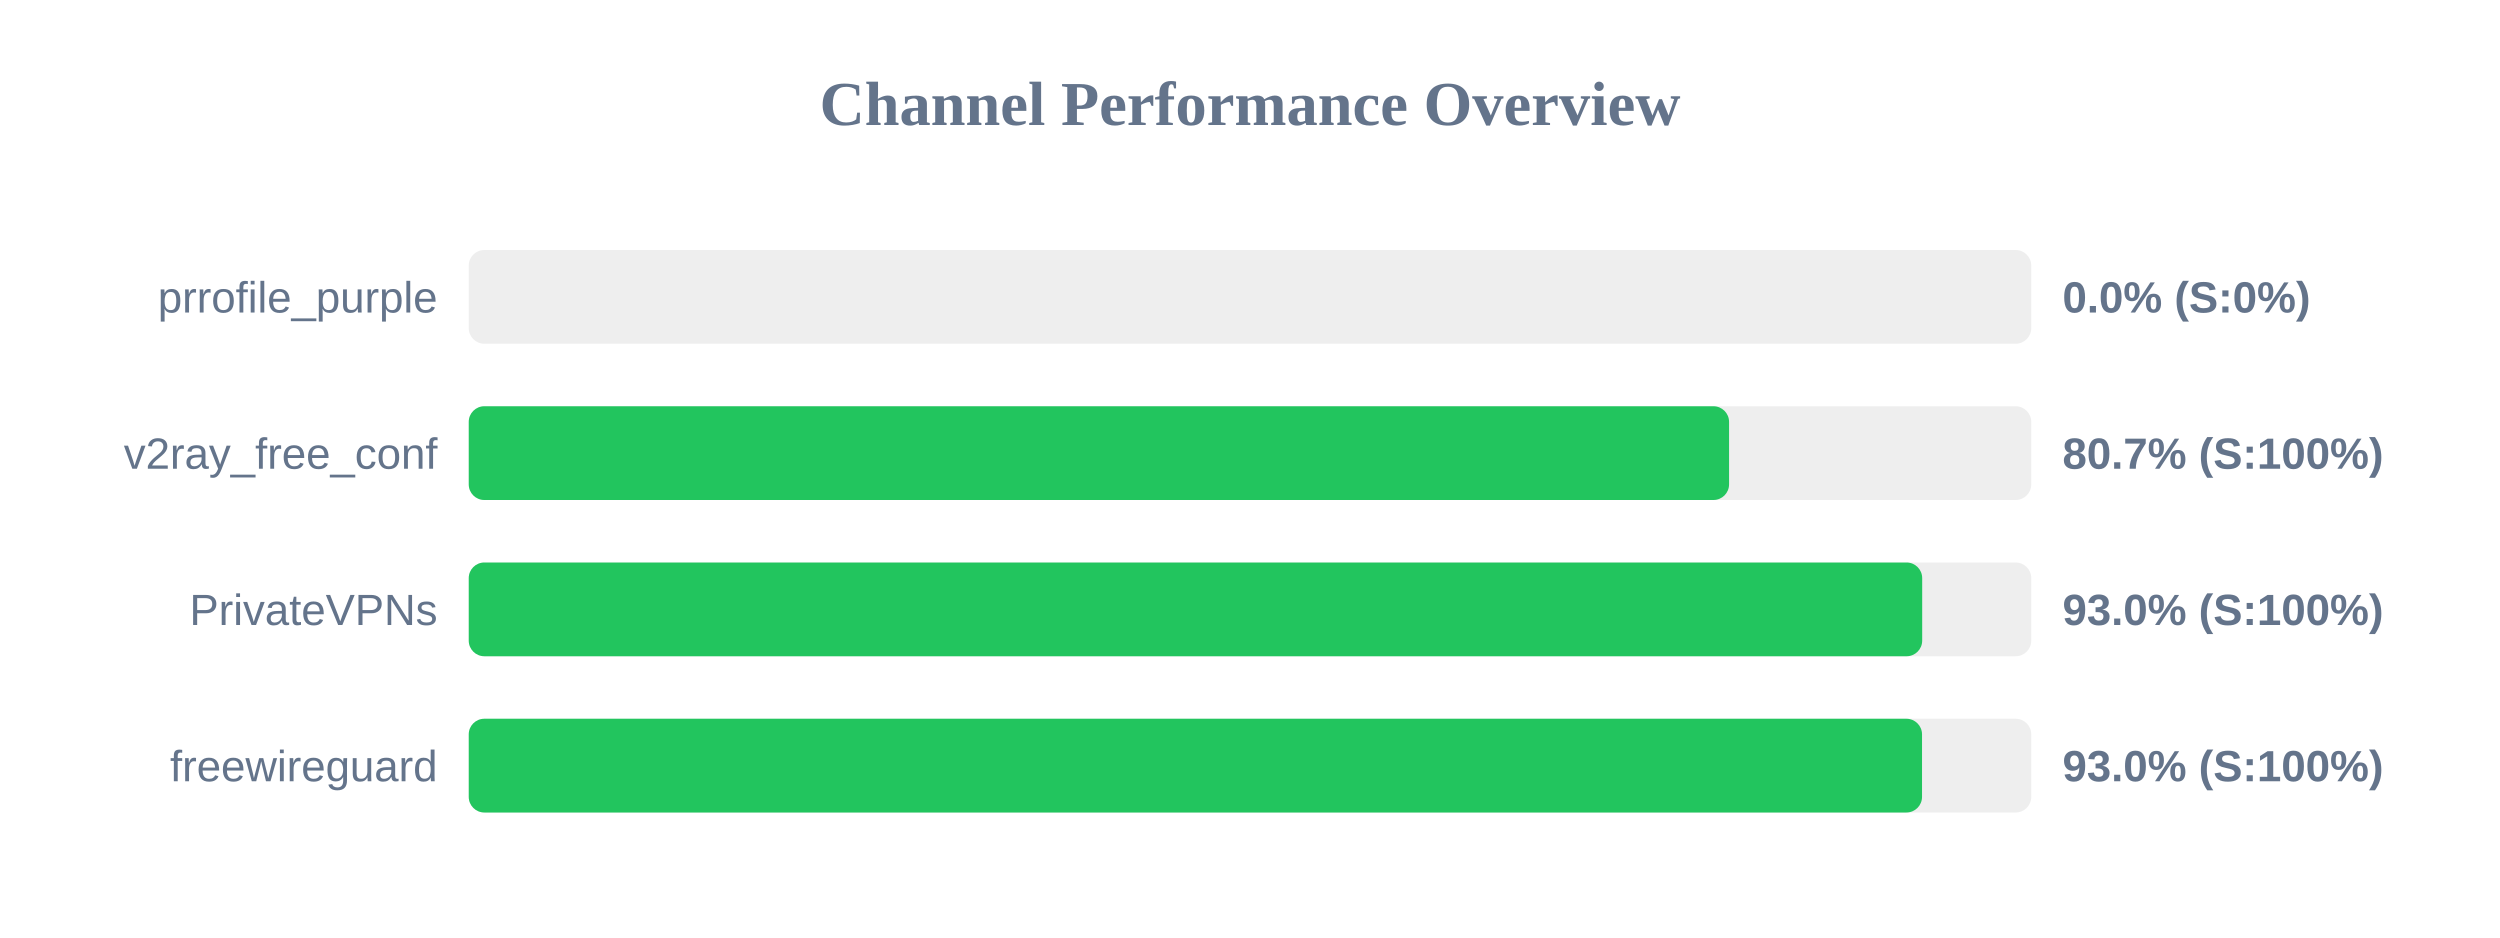
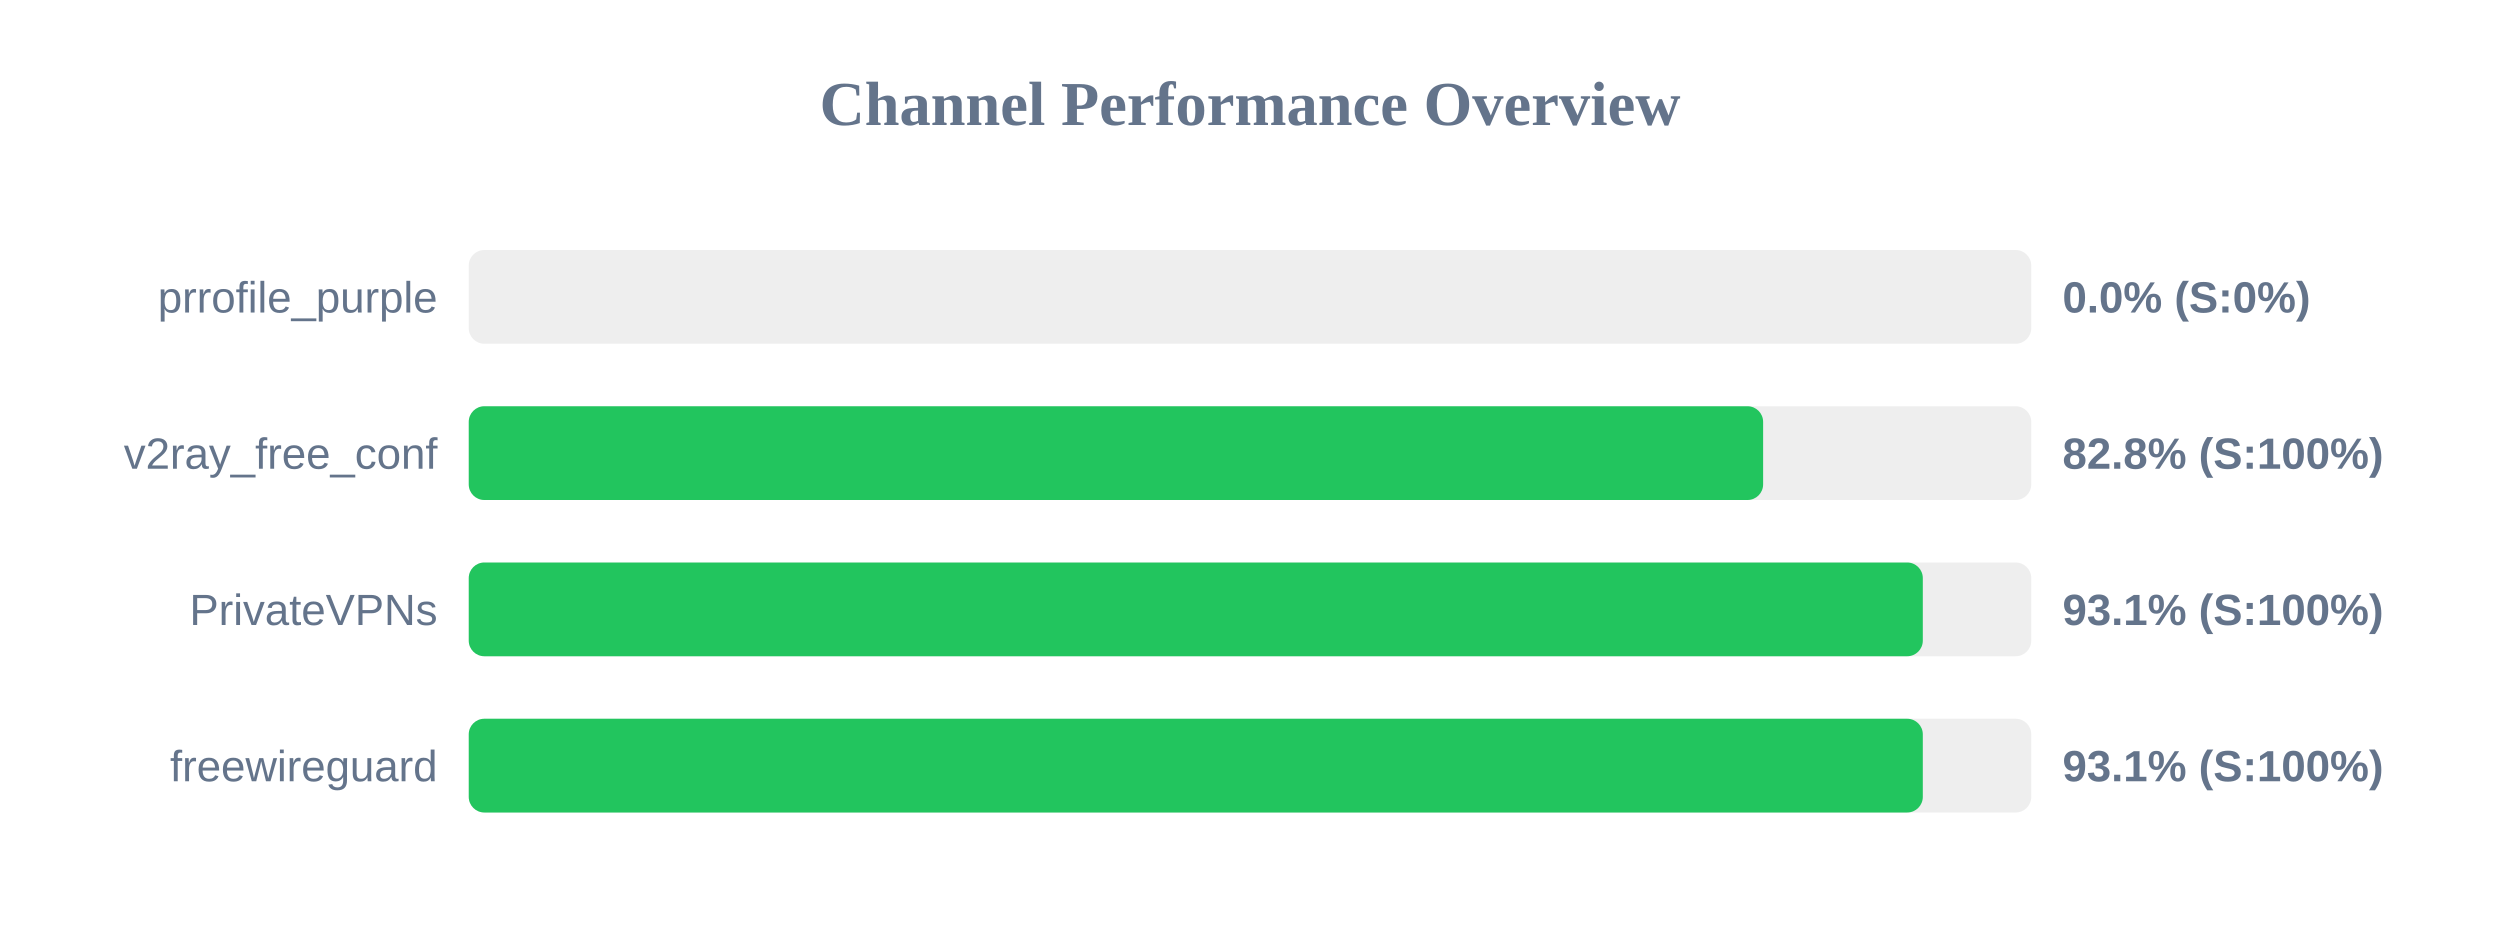
<svg xmlns="http://www.w3.org/2000/svg" width="800" height="300" version="1.1">
  <style>
        .row { font: 14px Arial; fill: #64748b; }
        .score { font: bold 14px Arial; fill: #64748b; }
    </style>
  <text x="400" y="40" text-anchor="middle" font-size="20px" font-weight="bold" fill="#64748b">Channel Performance Overview</text>
  <rect x="150" y="80" width="500" height="30" fill="#eee" rx="5" />
  <rect x="150" y="80" width="0.0" height="30" fill="#ef4444" rx="5" />
  <text x="140" y="100" text-anchor="end" class="row">prrofile_purple</text>
  <text x="660" y="100" text-anchor="start" class="score">0.0% (S:0%)</text>
  <rect x="150" y="130" width="500" height="30" fill="#eee" rx="5" />
-   <rect x="150" y="130" width="403.3" height="30" fill="#22c55e" rx="5" />
+   <rect x="150" y="130" width="414.2" height="30" fill="#22c55e" rx="5" />
  <text x="140" y="150" text-anchor="end" class="row">v2ray_free_conf</text>
-   <text x="660" y="150" text-anchor="start" class="score">80.7% (S:100%)</text>
+   <text x="660" y="150" text-anchor="start" class="score">82.8% (S:100%)</text>
  <rect x="150" y="180" width="500" height="30" fill="#eee" rx="5" />
-   <rect x="150" y="180" width="465.1" height="30" fill="#22c55e" rx="5" />
+   <rect x="150" y="180" width="465.3" height="30" fill="#22c55e" rx="5" />
  <text x="140" y="200" text-anchor="end" class="row">PrivateVPNs</text>
-   <text x="660" y="200" text-anchor="start" class="score">93.0% (S:100%)</text>
+   <text x="660" y="200" text-anchor="start" class="score">93.1% (S:100%)</text>
  <rect x="150" y="230" width="500" height="30" fill="#eee" rx="5" />
-   <rect x="150" y="230" width="465.05" height="30" fill="#22c55e" rx="5" />
+   <rect x="150" y="230" width="465.3" height="30" fill="#22c55e" rx="5" />
  <text x="140" y="250" text-anchor="end" class="row">freewireguard</text>
-   <text x="660" y="250" text-anchor="start" class="score">93.0% (S:100%)</text>
+   <text x="660" y="250" text-anchor="start" class="score">93.1% (S:100%)</text>
</svg>
